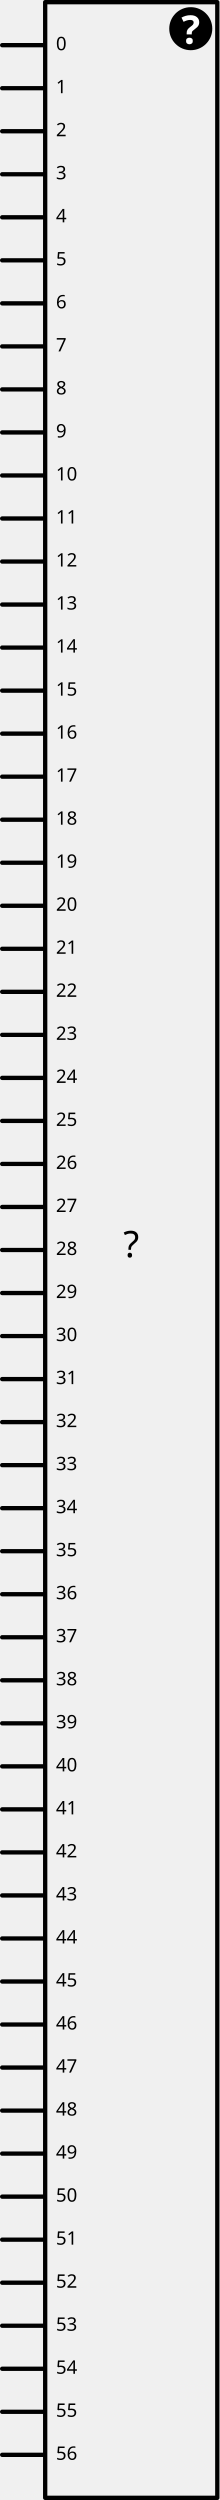
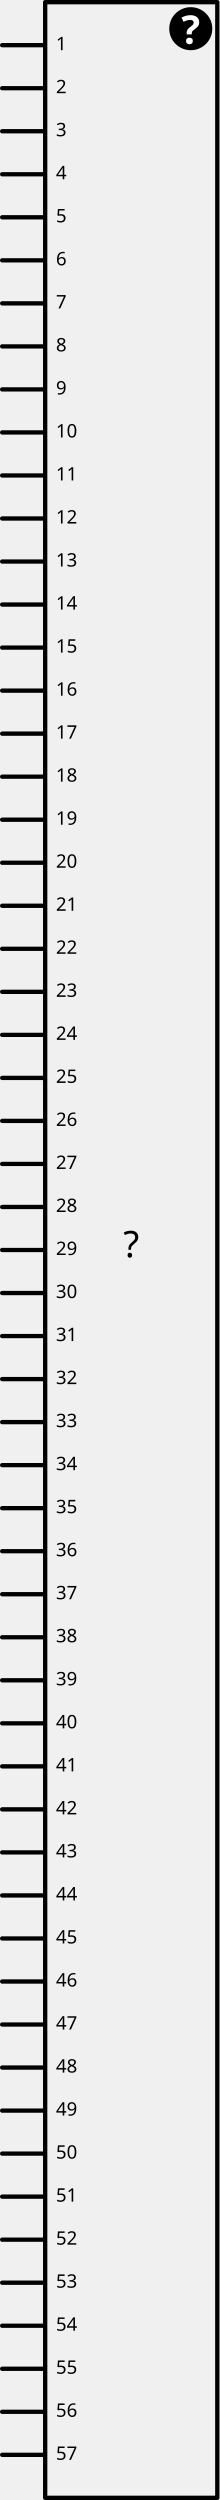
<svg xmlns="http://www.w3.org/2000/svg" version="1.0" width="1.53in" height="17.43in" viewBox="0 0 1530 17430" id="svg2">
  <g id="schematic">
    <rect x="315" y="15" fill="none" width="1200" height="17400" stroke="#000000" stroke-linejoin="round" stroke-linecap="round" stroke-width="30" />
    <text id="label" x="915" y="8765.0" fill="#000000" stroke="none" font-family="Droid Sans" text-anchor="middle" font-size="255">?</text>
    <circle fill="#000000" cx="1330" cy="200" r="150" stroke-width="0" />
    <text x="1330" fill="#FFFFFF" y="305" font-family="'DroidSans'" text-anchor="middle" font-weight="bold" stroke-width="0" font-size="275">?</text>
    <line fill="none" stroke="#000000" stroke-linejoin="round" stroke-linecap="round" stroke-width="30" x1="15" y1="315" x2="300" y2="315" />
    <rect x="0" y="300" fill="none" width="300" height="30" id="connector0pin" stroke-width="0" />
    <rect x="0" y="300" fill="none" width="30" height="30" id="connector0terminal" stroke-width="0" />
-     <text id="label0" x="390" y="350" font-family="'DroidSans'" stroke="none" fill="#000000" text-anchor="start" font-size="130">0</text>
+     <text id="label0" x="390" y="350" font-family="'DroidSans'" stroke="none" fill="#000000" text-anchor="start" font-size="130">1</text>
    <line fill="none" stroke="#000000" stroke-linejoin="round" stroke-linecap="round" stroke-width="30" x1="15" y1="615" x2="300" y2="615" />
    <rect x="0" y="600" fill="none" width="300" height="30" id="connector1pin" stroke-width="0" />
    <rect x="0" y="600" fill="none" width="30" height="30" id="connector1terminal" stroke-width="0" />
-     <text id="label1" x="390" y="650" font-family="'DroidSans'" stroke="none" fill="#000000" text-anchor="start" font-size="130">1</text>
+     <text id="label1" x="390" y="650" font-family="'DroidSans'" stroke="none" fill="#000000" text-anchor="start" font-size="130">2</text>
    <line fill="none" stroke="#000000" stroke-linejoin="round" stroke-linecap="round" stroke-width="30" x1="15" y1="915" x2="300" y2="915" />
    <rect x="0" y="900" fill="none" width="300" height="30" id="connector2pin" stroke-width="0" />
    <rect x="0" y="900" fill="none" width="30" height="30" id="connector2terminal" stroke-width="0" />
-     <text id="label2" x="390" y="950" font-family="'DroidSans'" stroke="none" fill="#000000" text-anchor="start" font-size="130">2</text>
+     <text id="label2" x="390" y="950" font-family="'DroidSans'" stroke="none" fill="#000000" text-anchor="start" font-size="130">3</text>
    <line fill="none" stroke="#000000" stroke-linejoin="round" stroke-linecap="round" stroke-width="30" x1="15" y1="1215" x2="300" y2="1215" />
    <rect x="0" y="1200" fill="none" width="300" height="30" id="connector3pin" stroke-width="0" />
    <rect x="0" y="1200" fill="none" width="30" height="30" id="connector3terminal" stroke-width="0" />
-     <text id="label3" x="390" y="1250" font-family="'DroidSans'" stroke="none" fill="#000000" text-anchor="start" font-size="130">3</text>
+     <text id="label3" x="390" y="1250" font-family="'DroidSans'" stroke="none" fill="#000000" text-anchor="start" font-size="130">4</text>
    <line fill="none" stroke="#000000" stroke-linejoin="round" stroke-linecap="round" stroke-width="30" x1="15" y1="1515" x2="300" y2="1515" />
    <rect x="0" y="1500" fill="none" width="300" height="30" id="connector4pin" stroke-width="0" />
    <rect x="0" y="1500" fill="none" width="30" height="30" id="connector4terminal" stroke-width="0" />
-     <text id="label4" x="390" y="1550" font-family="'DroidSans'" stroke="none" fill="#000000" text-anchor="start" font-size="130">4</text>
+     <text id="label4" x="390" y="1550" font-family="'DroidSans'" stroke="none" fill="#000000" text-anchor="start" font-size="130">5</text>
    <line fill="none" stroke="#000000" stroke-linejoin="round" stroke-linecap="round" stroke-width="30" x1="15" y1="1815" x2="300" y2="1815" />
    <rect x="0" y="1800" fill="none" width="300" height="30" id="connector5pin" stroke-width="0" />
    <rect x="0" y="1800" fill="none" width="30" height="30" id="connector5terminal" stroke-width="0" />
-     <text id="label5" x="390" y="1850" font-family="'DroidSans'" stroke="none" fill="#000000" text-anchor="start" font-size="130">5</text>
+     <text id="label5" x="390" y="1850" font-family="'DroidSans'" stroke="none" fill="#000000" text-anchor="start" font-size="130">6</text>
    <line fill="none" stroke="#000000" stroke-linejoin="round" stroke-linecap="round" stroke-width="30" x1="15" y1="2115" x2="300" y2="2115" />
    <rect x="0" y="2100" fill="none" width="300" height="30" id="connector6pin" stroke-width="0" />
    <rect x="0" y="2100" fill="none" width="30" height="30" id="connector6terminal" stroke-width="0" />
-     <text id="label6" x="390" y="2150" font-family="'DroidSans'" stroke="none" fill="#000000" text-anchor="start" font-size="130">6</text>
+     <text id="label6" x="390" y="2150" font-family="'DroidSans'" stroke="none" fill="#000000" text-anchor="start" font-size="130">7</text>
    <line fill="none" stroke="#000000" stroke-linejoin="round" stroke-linecap="round" stroke-width="30" x1="15" y1="2415" x2="300" y2="2415" />
    <rect x="0" y="2400" fill="none" width="300" height="30" id="connector7pin" stroke-width="0" />
    <rect x="0" y="2400" fill="none" width="30" height="30" id="connector7terminal" stroke-width="0" />
-     <text id="label7" x="390" y="2450" font-family="'DroidSans'" stroke="none" fill="#000000" text-anchor="start" font-size="130">7</text>
+     <text id="label7" x="390" y="2450" font-family="'DroidSans'" stroke="none" fill="#000000" text-anchor="start" font-size="130">8</text>
    <line fill="none" stroke="#000000" stroke-linejoin="round" stroke-linecap="round" stroke-width="30" x1="15" y1="2715" x2="300" y2="2715" />
    <rect x="0" y="2700" fill="none" width="300" height="30" id="connector8pin" stroke-width="0" />
    <rect x="0" y="2700" fill="none" width="30" height="30" id="connector8terminal" stroke-width="0" />
-     <text id="label8" x="390" y="2750" font-family="'DroidSans'" stroke="none" fill="#000000" text-anchor="start" font-size="130">8</text>
+     <text id="label8" x="390" y="2750" font-family="'DroidSans'" stroke="none" fill="#000000" text-anchor="start" font-size="130">9</text>
    <line fill="none" stroke="#000000" stroke-linejoin="round" stroke-linecap="round" stroke-width="30" x1="15" y1="3015" x2="300" y2="3015" />
    <rect x="0" y="3000" fill="none" width="300" height="30" id="connector9pin" stroke-width="0" />
    <rect x="0" y="3000" fill="none" width="30" height="30" id="connector9terminal" stroke-width="0" />
-     <text id="label9" x="390" y="3050" font-family="'DroidSans'" stroke="none" fill="#000000" text-anchor="start" font-size="130">9</text>
+     <text id="label9" x="390" y="3050" font-family="'DroidSans'" stroke="none" fill="#000000" text-anchor="start" font-size="130">10</text>
    <line fill="none" stroke="#000000" stroke-linejoin="round" stroke-linecap="round" stroke-width="30" x1="15" y1="3315" x2="300" y2="3315" />
    <rect x="0" y="3300" fill="none" width="300" height="30" id="connector10pin" stroke-width="0" />
    <rect x="0" y="3300" fill="none" width="30" height="30" id="connector10terminal" stroke-width="0" />
-     <text id="label10" x="390" y="3350" font-family="'DroidSans'" stroke="none" fill="#000000" text-anchor="start" font-size="130">10</text>
+     <text id="label10" x="390" y="3350" font-family="'DroidSans'" stroke="none" fill="#000000" text-anchor="start" font-size="130">11</text>
    <line fill="none" stroke="#000000" stroke-linejoin="round" stroke-linecap="round" stroke-width="30" x1="15" y1="3615" x2="300" y2="3615" />
    <rect x="0" y="3600" fill="none" width="300" height="30" id="connector11pin" stroke-width="0" />
    <rect x="0" y="3600" fill="none" width="30" height="30" id="connector11terminal" stroke-width="0" />
-     <text id="label11" x="390" y="3650" font-family="'DroidSans'" stroke="none" fill="#000000" text-anchor="start" font-size="130">11</text>
+     <text id="label11" x="390" y="3650" font-family="'DroidSans'" stroke="none" fill="#000000" text-anchor="start" font-size="130">12</text>
    <line fill="none" stroke="#000000" stroke-linejoin="round" stroke-linecap="round" stroke-width="30" x1="15" y1="3915" x2="300" y2="3915" />
    <rect x="0" y="3900" fill="none" width="300" height="30" id="connector12pin" stroke-width="0" />
    <rect x="0" y="3900" fill="none" width="30" height="30" id="connector12terminal" stroke-width="0" />
-     <text id="label12" x="390" y="3950" font-family="'DroidSans'" stroke="none" fill="#000000" text-anchor="start" font-size="130">12</text>
+     <text id="label12" x="390" y="3950" font-family="'DroidSans'" stroke="none" fill="#000000" text-anchor="start" font-size="130">13</text>
    <line fill="none" stroke="#000000" stroke-linejoin="round" stroke-linecap="round" stroke-width="30" x1="15" y1="4215" x2="300" y2="4215" />
    <rect x="0" y="4200" fill="none" width="300" height="30" id="connector13pin" stroke-width="0" />
    <rect x="0" y="4200" fill="none" width="30" height="30" id="connector13terminal" stroke-width="0" />
-     <text id="label13" x="390" y="4250" font-family="'DroidSans'" stroke="none" fill="#000000" text-anchor="start" font-size="130">13</text>
+     <text id="label13" x="390" y="4250" font-family="'DroidSans'" stroke="none" fill="#000000" text-anchor="start" font-size="130">14</text>
    <line fill="none" stroke="#000000" stroke-linejoin="round" stroke-linecap="round" stroke-width="30" x1="15" y1="4515" x2="300" y2="4515" />
    <rect x="0" y="4500" fill="none" width="300" height="30" id="connector14pin" stroke-width="0" />
    <rect x="0" y="4500" fill="none" width="30" height="30" id="connector14terminal" stroke-width="0" />
-     <text id="label14" x="390" y="4550" font-family="'DroidSans'" stroke="none" fill="#000000" text-anchor="start" font-size="130">14</text>
+     <text id="label14" x="390" y="4550" font-family="'DroidSans'" stroke="none" fill="#000000" text-anchor="start" font-size="130">15</text>
    <line fill="none" stroke="#000000" stroke-linejoin="round" stroke-linecap="round" stroke-width="30" x1="15" y1="4815" x2="300" y2="4815" />
    <rect x="0" y="4800" fill="none" width="300" height="30" id="connector15pin" stroke-width="0" />
    <rect x="0" y="4800" fill="none" width="30" height="30" id="connector15terminal" stroke-width="0" />
-     <text id="label15" x="390" y="4850" font-family="'DroidSans'" stroke="none" fill="#000000" text-anchor="start" font-size="130">15</text>
+     <text id="label15" x="390" y="4850" font-family="'DroidSans'" stroke="none" fill="#000000" text-anchor="start" font-size="130">16</text>
    <line fill="none" stroke="#000000" stroke-linejoin="round" stroke-linecap="round" stroke-width="30" x1="15" y1="5115" x2="300" y2="5115" />
    <rect x="0" y="5100" fill="none" width="300" height="30" id="connector16pin" stroke-width="0" />
    <rect x="0" y="5100" fill="none" width="30" height="30" id="connector16terminal" stroke-width="0" />
-     <text id="label16" x="390" y="5150" font-family="'DroidSans'" stroke="none" fill="#000000" text-anchor="start" font-size="130">16</text>
+     <text id="label16" x="390" y="5150" font-family="'DroidSans'" stroke="none" fill="#000000" text-anchor="start" font-size="130">17</text>
    <line fill="none" stroke="#000000" stroke-linejoin="round" stroke-linecap="round" stroke-width="30" x1="15" y1="5415" x2="300" y2="5415" />
    <rect x="0" y="5400" fill="none" width="300" height="30" id="connector17pin" stroke-width="0" />
    <rect x="0" y="5400" fill="none" width="30" height="30" id="connector17terminal" stroke-width="0" />
-     <text id="label17" x="390" y="5450" font-family="'DroidSans'" stroke="none" fill="#000000" text-anchor="start" font-size="130">17</text>
+     <text id="label17" x="390" y="5450" font-family="'DroidSans'" stroke="none" fill="#000000" text-anchor="start" font-size="130">18</text>
    <line fill="none" stroke="#000000" stroke-linejoin="round" stroke-linecap="round" stroke-width="30" x1="15" y1="5715" x2="300" y2="5715" />
    <rect x="0" y="5700" fill="none" width="300" height="30" id="connector18pin" stroke-width="0" />
    <rect x="0" y="5700" fill="none" width="30" height="30" id="connector18terminal" stroke-width="0" />
-     <text id="label18" x="390" y="5750" font-family="'DroidSans'" stroke="none" fill="#000000" text-anchor="start" font-size="130">18</text>
+     <text id="label18" x="390" y="5750" font-family="'DroidSans'" stroke="none" fill="#000000" text-anchor="start" font-size="130">19</text>
    <line fill="none" stroke="#000000" stroke-linejoin="round" stroke-linecap="round" stroke-width="30" x1="15" y1="6015" x2="300" y2="6015" />
    <rect x="0" y="6000" fill="none" width="300" height="30" id="connector19pin" stroke-width="0" />
    <rect x="0" y="6000" fill="none" width="30" height="30" id="connector19terminal" stroke-width="0" />
-     <text id="label19" x="390" y="6050" font-family="'DroidSans'" stroke="none" fill="#000000" text-anchor="start" font-size="130">19</text>
+     <text id="label19" x="390" y="6050" font-family="'DroidSans'" stroke="none" fill="#000000" text-anchor="start" font-size="130">20</text>
    <line fill="none" stroke="#000000" stroke-linejoin="round" stroke-linecap="round" stroke-width="30" x1="15" y1="6315" x2="300" y2="6315" />
    <rect x="0" y="6300" fill="none" width="300" height="30" id="connector20pin" stroke-width="0" />
    <rect x="0" y="6300" fill="none" width="30" height="30" id="connector20terminal" stroke-width="0" />
-     <text id="label20" x="390" y="6350" font-family="'DroidSans'" stroke="none" fill="#000000" text-anchor="start" font-size="130">20</text>
+     <text id="label20" x="390" y="6350" font-family="'DroidSans'" stroke="none" fill="#000000" text-anchor="start" font-size="130">21</text>
    <line fill="none" stroke="#000000" stroke-linejoin="round" stroke-linecap="round" stroke-width="30" x1="15" y1="6615" x2="300" y2="6615" />
    <rect x="0" y="6600" fill="none" width="300" height="30" id="connector21pin" stroke-width="0" />
    <rect x="0" y="6600" fill="none" width="30" height="30" id="connector21terminal" stroke-width="0" />
-     <text id="label21" x="390" y="6650" font-family="'DroidSans'" stroke="none" fill="#000000" text-anchor="start" font-size="130">21</text>
+     <text id="label21" x="390" y="6650" font-family="'DroidSans'" stroke="none" fill="#000000" text-anchor="start" font-size="130">22</text>
    <line fill="none" stroke="#000000" stroke-linejoin="round" stroke-linecap="round" stroke-width="30" x1="15" y1="6915" x2="300" y2="6915" />
    <rect x="0" y="6900" fill="none" width="300" height="30" id="connector22pin" stroke-width="0" />
    <rect x="0" y="6900" fill="none" width="30" height="30" id="connector22terminal" stroke-width="0" />
-     <text id="label22" x="390" y="6950" font-family="'DroidSans'" stroke="none" fill="#000000" text-anchor="start" font-size="130">22</text>
+     <text id="label22" x="390" y="6950" font-family="'DroidSans'" stroke="none" fill="#000000" text-anchor="start" font-size="130">23</text>
    <line fill="none" stroke="#000000" stroke-linejoin="round" stroke-linecap="round" stroke-width="30" x1="15" y1="7215" x2="300" y2="7215" />
    <rect x="0" y="7200" fill="none" width="300" height="30" id="connector23pin" stroke-width="0" />
    <rect x="0" y="7200" fill="none" width="30" height="30" id="connector23terminal" stroke-width="0" />
-     <text id="label23" x="390" y="7250" font-family="'DroidSans'" stroke="none" fill="#000000" text-anchor="start" font-size="130">23</text>
+     <text id="label23" x="390" y="7250" font-family="'DroidSans'" stroke="none" fill="#000000" text-anchor="start" font-size="130">24</text>
    <line fill="none" stroke="#000000" stroke-linejoin="round" stroke-linecap="round" stroke-width="30" x1="15" y1="7515" x2="300" y2="7515" />
    <rect x="0" y="7500" fill="none" width="300" height="30" id="connector24pin" stroke-width="0" />
    <rect x="0" y="7500" fill="none" width="30" height="30" id="connector24terminal" stroke-width="0" />
-     <text id="label24" x="390" y="7550" font-family="'DroidSans'" stroke="none" fill="#000000" text-anchor="start" font-size="130">24</text>
+     <text id="label24" x="390" y="7550" font-family="'DroidSans'" stroke="none" fill="#000000" text-anchor="start" font-size="130">25</text>
    <line fill="none" stroke="#000000" stroke-linejoin="round" stroke-linecap="round" stroke-width="30" x1="15" y1="7815" x2="300" y2="7815" />
    <rect x="0" y="7800" fill="none" width="300" height="30" id="connector25pin" stroke-width="0" />
    <rect x="0" y="7800" fill="none" width="30" height="30" id="connector25terminal" stroke-width="0" />
-     <text id="label25" x="390" y="7850" font-family="'DroidSans'" stroke="none" fill="#000000" text-anchor="start" font-size="130">25</text>
+     <text id="label25" x="390" y="7850" font-family="'DroidSans'" stroke="none" fill="#000000" text-anchor="start" font-size="130">26</text>
    <line fill="none" stroke="#000000" stroke-linejoin="round" stroke-linecap="round" stroke-width="30" x1="15" y1="8115" x2="300" y2="8115" />
    <rect x="0" y="8100" fill="none" width="300" height="30" id="connector26pin" stroke-width="0" />
    <rect x="0" y="8100" fill="none" width="30" height="30" id="connector26terminal" stroke-width="0" />
-     <text id="label26" x="390" y="8150" font-family="'DroidSans'" stroke="none" fill="#000000" text-anchor="start" font-size="130">26</text>
+     <text id="label26" x="390" y="8150" font-family="'DroidSans'" stroke="none" fill="#000000" text-anchor="start" font-size="130">27</text>
    <line fill="none" stroke="#000000" stroke-linejoin="round" stroke-linecap="round" stroke-width="30" x1="15" y1="8415" x2="300" y2="8415" />
    <rect x="0" y="8400" fill="none" width="300" height="30" id="connector27pin" stroke-width="0" />
    <rect x="0" y="8400" fill="none" width="30" height="30" id="connector27terminal" stroke-width="0" />
-     <text id="label27" x="390" y="8450" font-family="'DroidSans'" stroke="none" fill="#000000" text-anchor="start" font-size="130">27</text>
+     <text id="label27" x="390" y="8450" font-family="'DroidSans'" stroke="none" fill="#000000" text-anchor="start" font-size="130">28</text>
    <line fill="none" stroke="#000000" stroke-linejoin="round" stroke-linecap="round" stroke-width="30" x1="15" y1="8715" x2="300" y2="8715" />
    <rect x="0" y="8700" fill="none" width="300" height="30" id="connector28pin" stroke-width="0" />
    <rect x="0" y="8700" fill="none" width="30" height="30" id="connector28terminal" stroke-width="0" />
-     <text id="label28" x="390" y="8750" font-family="'DroidSans'" stroke="none" fill="#000000" text-anchor="start" font-size="130">28</text>
+     <text id="label28" x="390" y="8750" font-family="'DroidSans'" stroke="none" fill="#000000" text-anchor="start" font-size="130">29</text>
    <line fill="none" stroke="#000000" stroke-linejoin="round" stroke-linecap="round" stroke-width="30" x1="15" y1="9015" x2="300" y2="9015" />
    <rect x="0" y="9000" fill="none" width="300" height="30" id="connector29pin" stroke-width="0" />
    <rect x="0" y="9000" fill="none" width="30" height="30" id="connector29terminal" stroke-width="0" />
-     <text id="label29" x="390" y="9050" font-family="'DroidSans'" stroke="none" fill="#000000" text-anchor="start" font-size="130">29</text>
+     <text id="label29" x="390" y="9050" font-family="'DroidSans'" stroke="none" fill="#000000" text-anchor="start" font-size="130">30</text>
    <line fill="none" stroke="#000000" stroke-linejoin="round" stroke-linecap="round" stroke-width="30" x1="15" y1="9315" x2="300" y2="9315" />
    <rect x="0" y="9300" fill="none" width="300" height="30" id="connector30pin" stroke-width="0" />
    <rect x="0" y="9300" fill="none" width="30" height="30" id="connector30terminal" stroke-width="0" />
-     <text id="label30" x="390" y="9350" font-family="'DroidSans'" stroke="none" fill="#000000" text-anchor="start" font-size="130">30</text>
+     <text id="label30" x="390" y="9350" font-family="'DroidSans'" stroke="none" fill="#000000" text-anchor="start" font-size="130">31</text>
    <line fill="none" stroke="#000000" stroke-linejoin="round" stroke-linecap="round" stroke-width="30" x1="15" y1="9615" x2="300" y2="9615" />
    <rect x="0" y="9600" fill="none" width="300" height="30" id="connector31pin" stroke-width="0" />
    <rect x="0" y="9600" fill="none" width="30" height="30" id="connector31terminal" stroke-width="0" />
-     <text id="label31" x="390" y="9650" font-family="'DroidSans'" stroke="none" fill="#000000" text-anchor="start" font-size="130">31</text>
+     <text id="label31" x="390" y="9650" font-family="'DroidSans'" stroke="none" fill="#000000" text-anchor="start" font-size="130">32</text>
    <line fill="none" stroke="#000000" stroke-linejoin="round" stroke-linecap="round" stroke-width="30" x1="15" y1="9915" x2="300" y2="9915" />
    <rect x="0" y="9900" fill="none" width="300" height="30" id="connector32pin" stroke-width="0" />
    <rect x="0" y="9900" fill="none" width="30" height="30" id="connector32terminal" stroke-width="0" />
-     <text id="label32" x="390" y="9950" font-family="'DroidSans'" stroke="none" fill="#000000" text-anchor="start" font-size="130">32</text>
+     <text id="label32" x="390" y="9950" font-family="'DroidSans'" stroke="none" fill="#000000" text-anchor="start" font-size="130">33</text>
    <line fill="none" stroke="#000000" stroke-linejoin="round" stroke-linecap="round" stroke-width="30" x1="15" y1="10215" x2="300" y2="10215" />
    <rect x="0" y="10200" fill="none" width="300" height="30" id="connector33pin" stroke-width="0" />
    <rect x="0" y="10200" fill="none" width="30" height="30" id="connector33terminal" stroke-width="0" />
-     <text id="label33" x="390" y="10250" font-family="'DroidSans'" stroke="none" fill="#000000" text-anchor="start" font-size="130">33</text>
+     <text id="label33" x="390" y="10250" font-family="'DroidSans'" stroke="none" fill="#000000" text-anchor="start" font-size="130">34</text>
    <line fill="none" stroke="#000000" stroke-linejoin="round" stroke-linecap="round" stroke-width="30" x1="15" y1="10515" x2="300" y2="10515" />
    <rect x="0" y="10500" fill="none" width="300" height="30" id="connector34pin" stroke-width="0" />
    <rect x="0" y="10500" fill="none" width="30" height="30" id="connector34terminal" stroke-width="0" />
-     <text id="label34" x="390" y="10550" font-family="'DroidSans'" stroke="none" fill="#000000" text-anchor="start" font-size="130">34</text>
+     <text id="label34" x="390" y="10550" font-family="'DroidSans'" stroke="none" fill="#000000" text-anchor="start" font-size="130">35</text>
    <line fill="none" stroke="#000000" stroke-linejoin="round" stroke-linecap="round" stroke-width="30" x1="15" y1="10815" x2="300" y2="10815" />
    <rect x="0" y="10800" fill="none" width="300" height="30" id="connector35pin" stroke-width="0" />
    <rect x="0" y="10800" fill="none" width="30" height="30" id="connector35terminal" stroke-width="0" />
-     <text id="label35" x="390" y="10850" font-family="'DroidSans'" stroke="none" fill="#000000" text-anchor="start" font-size="130">35</text>
+     <text id="label35" x="390" y="10850" font-family="'DroidSans'" stroke="none" fill="#000000" text-anchor="start" font-size="130">36</text>
    <line fill="none" stroke="#000000" stroke-linejoin="round" stroke-linecap="round" stroke-width="30" x1="15" y1="11115" x2="300" y2="11115" />
    <rect x="0" y="11100" fill="none" width="300" height="30" id="connector36pin" stroke-width="0" />
    <rect x="0" y="11100" fill="none" width="30" height="30" id="connector36terminal" stroke-width="0" />
-     <text id="label36" x="390" y="11150" font-family="'DroidSans'" stroke="none" fill="#000000" text-anchor="start" font-size="130">36</text>
+     <text id="label36" x="390" y="11150" font-family="'DroidSans'" stroke="none" fill="#000000" text-anchor="start" font-size="130">37</text>
    <line fill="none" stroke="#000000" stroke-linejoin="round" stroke-linecap="round" stroke-width="30" x1="15" y1="11415" x2="300" y2="11415" />
    <rect x="0" y="11400" fill="none" width="300" height="30" id="connector37pin" stroke-width="0" />
    <rect x="0" y="11400" fill="none" width="30" height="30" id="connector37terminal" stroke-width="0" />
-     <text id="label37" x="390" y="11450" font-family="'DroidSans'" stroke="none" fill="#000000" text-anchor="start" font-size="130">37</text>
+     <text id="label37" x="390" y="11450" font-family="'DroidSans'" stroke="none" fill="#000000" text-anchor="start" font-size="130">38</text>
    <line fill="none" stroke="#000000" stroke-linejoin="round" stroke-linecap="round" stroke-width="30" x1="15" y1="11715" x2="300" y2="11715" />
    <rect x="0" y="11700" fill="none" width="300" height="30" id="connector38pin" stroke-width="0" />
    <rect x="0" y="11700" fill="none" width="30" height="30" id="connector38terminal" stroke-width="0" />
-     <text id="label38" x="390" y="11750" font-family="'DroidSans'" stroke="none" fill="#000000" text-anchor="start" font-size="130">38</text>
+     <text id="label38" x="390" y="11750" font-family="'DroidSans'" stroke="none" fill="#000000" text-anchor="start" font-size="130">39</text>
    <line fill="none" stroke="#000000" stroke-linejoin="round" stroke-linecap="round" stroke-width="30" x1="15" y1="12015" x2="300" y2="12015" />
    <rect x="0" y="12000" fill="none" width="300" height="30" id="connector39pin" stroke-width="0" />
    <rect x="0" y="12000" fill="none" width="30" height="30" id="connector39terminal" stroke-width="0" />
-     <text id="label39" x="390" y="12050" font-family="'DroidSans'" stroke="none" fill="#000000" text-anchor="start" font-size="130">39</text>
+     <text id="label39" x="390" y="12050" font-family="'DroidSans'" stroke="none" fill="#000000" text-anchor="start" font-size="130">40</text>
    <line fill="none" stroke="#000000" stroke-linejoin="round" stroke-linecap="round" stroke-width="30" x1="15" y1="12315" x2="300" y2="12315" />
    <rect x="0" y="12300" fill="none" width="300" height="30" id="connector40pin" stroke-width="0" />
    <rect x="0" y="12300" fill="none" width="30" height="30" id="connector40terminal" stroke-width="0" />
-     <text id="label40" x="390" y="12350" font-family="'DroidSans'" stroke="none" fill="#000000" text-anchor="start" font-size="130">40</text>
+     <text id="label40" x="390" y="12350" font-family="'DroidSans'" stroke="none" fill="#000000" text-anchor="start" font-size="130">41</text>
    <line fill="none" stroke="#000000" stroke-linejoin="round" stroke-linecap="round" stroke-width="30" x1="15" y1="12615" x2="300" y2="12615" />
    <rect x="0" y="12600" fill="none" width="300" height="30" id="connector41pin" stroke-width="0" />
    <rect x="0" y="12600" fill="none" width="30" height="30" id="connector41terminal" stroke-width="0" />
-     <text id="label41" x="390" y="12650" font-family="'DroidSans'" stroke="none" fill="#000000" text-anchor="start" font-size="130">41</text>
+     <text id="label41" x="390" y="12650" font-family="'DroidSans'" stroke="none" fill="#000000" text-anchor="start" font-size="130">42</text>
    <line fill="none" stroke="#000000" stroke-linejoin="round" stroke-linecap="round" stroke-width="30" x1="15" y1="12915" x2="300" y2="12915" />
    <rect x="0" y="12900" fill="none" width="300" height="30" id="connector42pin" stroke-width="0" />
    <rect x="0" y="12900" fill="none" width="30" height="30" id="connector42terminal" stroke-width="0" />
-     <text id="label42" x="390" y="12950" font-family="'DroidSans'" stroke="none" fill="#000000" text-anchor="start" font-size="130">42</text>
+     <text id="label42" x="390" y="12950" font-family="'DroidSans'" stroke="none" fill="#000000" text-anchor="start" font-size="130">43</text>
    <line fill="none" stroke="#000000" stroke-linejoin="round" stroke-linecap="round" stroke-width="30" x1="15" y1="13215" x2="300" y2="13215" />
    <rect x="0" y="13200" fill="none" width="300" height="30" id="connector43pin" stroke-width="0" />
    <rect x="0" y="13200" fill="none" width="30" height="30" id="connector43terminal" stroke-width="0" />
-     <text id="label43" x="390" y="13250" font-family="'DroidSans'" stroke="none" fill="#000000" text-anchor="start" font-size="130">43</text>
+     <text id="label43" x="390" y="13250" font-family="'DroidSans'" stroke="none" fill="#000000" text-anchor="start" font-size="130">44</text>
    <line fill="none" stroke="#000000" stroke-linejoin="round" stroke-linecap="round" stroke-width="30" x1="15" y1="13515" x2="300" y2="13515" />
    <rect x="0" y="13500" fill="none" width="300" height="30" id="connector44pin" stroke-width="0" />
    <rect x="0" y="13500" fill="none" width="30" height="30" id="connector44terminal" stroke-width="0" />
-     <text id="label44" x="390" y="13550" font-family="'DroidSans'" stroke="none" fill="#000000" text-anchor="start" font-size="130">44</text>
+     <text id="label44" x="390" y="13550" font-family="'DroidSans'" stroke="none" fill="#000000" text-anchor="start" font-size="130">45</text>
    <line fill="none" stroke="#000000" stroke-linejoin="round" stroke-linecap="round" stroke-width="30" x1="15" y1="13815" x2="300" y2="13815" />
    <rect x="0" y="13800" fill="none" width="300" height="30" id="connector45pin" stroke-width="0" />
    <rect x="0" y="13800" fill="none" width="30" height="30" id="connector45terminal" stroke-width="0" />
-     <text id="label45" x="390" y="13850" font-family="'DroidSans'" stroke="none" fill="#000000" text-anchor="start" font-size="130">45</text>
+     <text id="label45" x="390" y="13850" font-family="'DroidSans'" stroke="none" fill="#000000" text-anchor="start" font-size="130">46</text>
    <line fill="none" stroke="#000000" stroke-linejoin="round" stroke-linecap="round" stroke-width="30" x1="15" y1="14115" x2="300" y2="14115" />
    <rect x="0" y="14100" fill="none" width="300" height="30" id="connector46pin" stroke-width="0" />
    <rect x="0" y="14100" fill="none" width="30" height="30" id="connector46terminal" stroke-width="0" />
-     <text id="label46" x="390" y="14150" font-family="'DroidSans'" stroke="none" fill="#000000" text-anchor="start" font-size="130">46</text>
+     <text id="label46" x="390" y="14150" font-family="'DroidSans'" stroke="none" fill="#000000" text-anchor="start" font-size="130">47</text>
    <line fill="none" stroke="#000000" stroke-linejoin="round" stroke-linecap="round" stroke-width="30" x1="15" y1="14415" x2="300" y2="14415" />
    <rect x="0" y="14400" fill="none" width="300" height="30" id="connector47pin" stroke-width="0" />
    <rect x="0" y="14400" fill="none" width="30" height="30" id="connector47terminal" stroke-width="0" />
-     <text id="label47" x="390" y="14450" font-family="'DroidSans'" stroke="none" fill="#000000" text-anchor="start" font-size="130">47</text>
+     <text id="label47" x="390" y="14450" font-family="'DroidSans'" stroke="none" fill="#000000" text-anchor="start" font-size="130">48</text>
    <line fill="none" stroke="#000000" stroke-linejoin="round" stroke-linecap="round" stroke-width="30" x1="15" y1="14715" x2="300" y2="14715" />
    <rect x="0" y="14700" fill="none" width="300" height="30" id="connector48pin" stroke-width="0" />
    <rect x="0" y="14700" fill="none" width="30" height="30" id="connector48terminal" stroke-width="0" />
-     <text id="label48" x="390" y="14750" font-family="'DroidSans'" stroke="none" fill="#000000" text-anchor="start" font-size="130">48</text>
+     <text id="label48" x="390" y="14750" font-family="'DroidSans'" stroke="none" fill="#000000" text-anchor="start" font-size="130">49</text>
    <line fill="none" stroke="#000000" stroke-linejoin="round" stroke-linecap="round" stroke-width="30" x1="15" y1="15015" x2="300" y2="15015" />
    <rect x="0" y="15000" fill="none" width="300" height="30" id="connector49pin" stroke-width="0" />
    <rect x="0" y="15000" fill="none" width="30" height="30" id="connector49terminal" stroke-width="0" />
-     <text id="label49" x="390" y="15050" font-family="'DroidSans'" stroke="none" fill="#000000" text-anchor="start" font-size="130">49</text>
+     <text id="label49" x="390" y="15050" font-family="'DroidSans'" stroke="none" fill="#000000" text-anchor="start" font-size="130">50</text>
    <line fill="none" stroke="#000000" stroke-linejoin="round" stroke-linecap="round" stroke-width="30" x1="15" y1="15315" x2="300" y2="15315" />
    <rect x="0" y="15300" fill="none" width="300" height="30" id="connector50pin" stroke-width="0" />
    <rect x="0" y="15300" fill="none" width="30" height="30" id="connector50terminal" stroke-width="0" />
-     <text id="label50" x="390" y="15350" font-family="'DroidSans'" stroke="none" fill="#000000" text-anchor="start" font-size="130">50</text>
+     <text id="label50" x="390" y="15350" font-family="'DroidSans'" stroke="none" fill="#000000" text-anchor="start" font-size="130">51</text>
    <line fill="none" stroke="#000000" stroke-linejoin="round" stroke-linecap="round" stroke-width="30" x1="15" y1="15615" x2="300" y2="15615" />
    <rect x="0" y="15600" fill="none" width="300" height="30" id="connector51pin" stroke-width="0" />
    <rect x="0" y="15600" fill="none" width="30" height="30" id="connector51terminal" stroke-width="0" />
-     <text id="label51" x="390" y="15650" font-family="'DroidSans'" stroke="none" fill="#000000" text-anchor="start" font-size="130">51</text>
+     <text id="label51" x="390" y="15650" font-family="'DroidSans'" stroke="none" fill="#000000" text-anchor="start" font-size="130">52</text>
    <line fill="none" stroke="#000000" stroke-linejoin="round" stroke-linecap="round" stroke-width="30" x1="15" y1="15915" x2="300" y2="15915" />
    <rect x="0" y="15900" fill="none" width="300" height="30" id="connector52pin" stroke-width="0" />
    <rect x="0" y="15900" fill="none" width="30" height="30" id="connector52terminal" stroke-width="0" />
-     <text id="label52" x="390" y="15950" font-family="'DroidSans'" stroke="none" fill="#000000" text-anchor="start" font-size="130">52</text>
+     <text id="label52" x="390" y="15950" font-family="'DroidSans'" stroke="none" fill="#000000" text-anchor="start" font-size="130">53</text>
    <line fill="none" stroke="#000000" stroke-linejoin="round" stroke-linecap="round" stroke-width="30" x1="15" y1="16215" x2="300" y2="16215" />
    <rect x="0" y="16200" fill="none" width="300" height="30" id="connector53pin" stroke-width="0" />
    <rect x="0" y="16200" fill="none" width="30" height="30" id="connector53terminal" stroke-width="0" />
-     <text id="label53" x="390" y="16250" font-family="'DroidSans'" stroke="none" fill="#000000" text-anchor="start" font-size="130">53</text>
+     <text id="label53" x="390" y="16250" font-family="'DroidSans'" stroke="none" fill="#000000" text-anchor="start" font-size="130">54</text>
    <line fill="none" stroke="#000000" stroke-linejoin="round" stroke-linecap="round" stroke-width="30" x1="15" y1="16515" x2="300" y2="16515" />
    <rect x="0" y="16500" fill="none" width="300" height="30" id="connector54pin" stroke-width="0" />
    <rect x="0" y="16500" fill="none" width="30" height="30" id="connector54terminal" stroke-width="0" />
-     <text id="label54" x="390" y="16550" font-family="'DroidSans'" stroke="none" fill="#000000" text-anchor="start" font-size="130">54</text>
+     <text id="label54" x="390" y="16550" font-family="'DroidSans'" stroke="none" fill="#000000" text-anchor="start" font-size="130">55</text>
    <line fill="none" stroke="#000000" stroke-linejoin="round" stroke-linecap="round" stroke-width="30" x1="15" y1="16815" x2="300" y2="16815" />
    <rect x="0" y="16800" fill="none" width="300" height="30" id="connector55pin" stroke-width="0" />
    <rect x="0" y="16800" fill="none" width="30" height="30" id="connector55terminal" stroke-width="0" />
-     <text id="label55" x="390" y="16850" font-family="'DroidSans'" stroke="none" fill="#000000" text-anchor="start" font-size="130">55</text>
+     <text id="label55" x="390" y="16850" font-family="'DroidSans'" stroke="none" fill="#000000" text-anchor="start" font-size="130">56</text>
    <line fill="none" stroke="#000000" stroke-linejoin="round" stroke-linecap="round" stroke-width="30" x1="15" y1="17115" x2="300" y2="17115" />
    <rect x="0" y="17100" fill="none" width="300" height="30" id="connector56pin" stroke-width="0" />
    <rect x="0" y="17100" fill="none" width="30" height="30" id="connector56terminal" stroke-width="0" />
-     <text id="label56" x="390" y="17150" font-family="'DroidSans'" stroke="none" fill="#000000" text-anchor="start" font-size="130">56</text>
+     <text id="label56" x="390" y="17150" font-family="'DroidSans'" stroke="none" fill="#000000" text-anchor="start" font-size="130">57</text>
  </g>
</svg>
